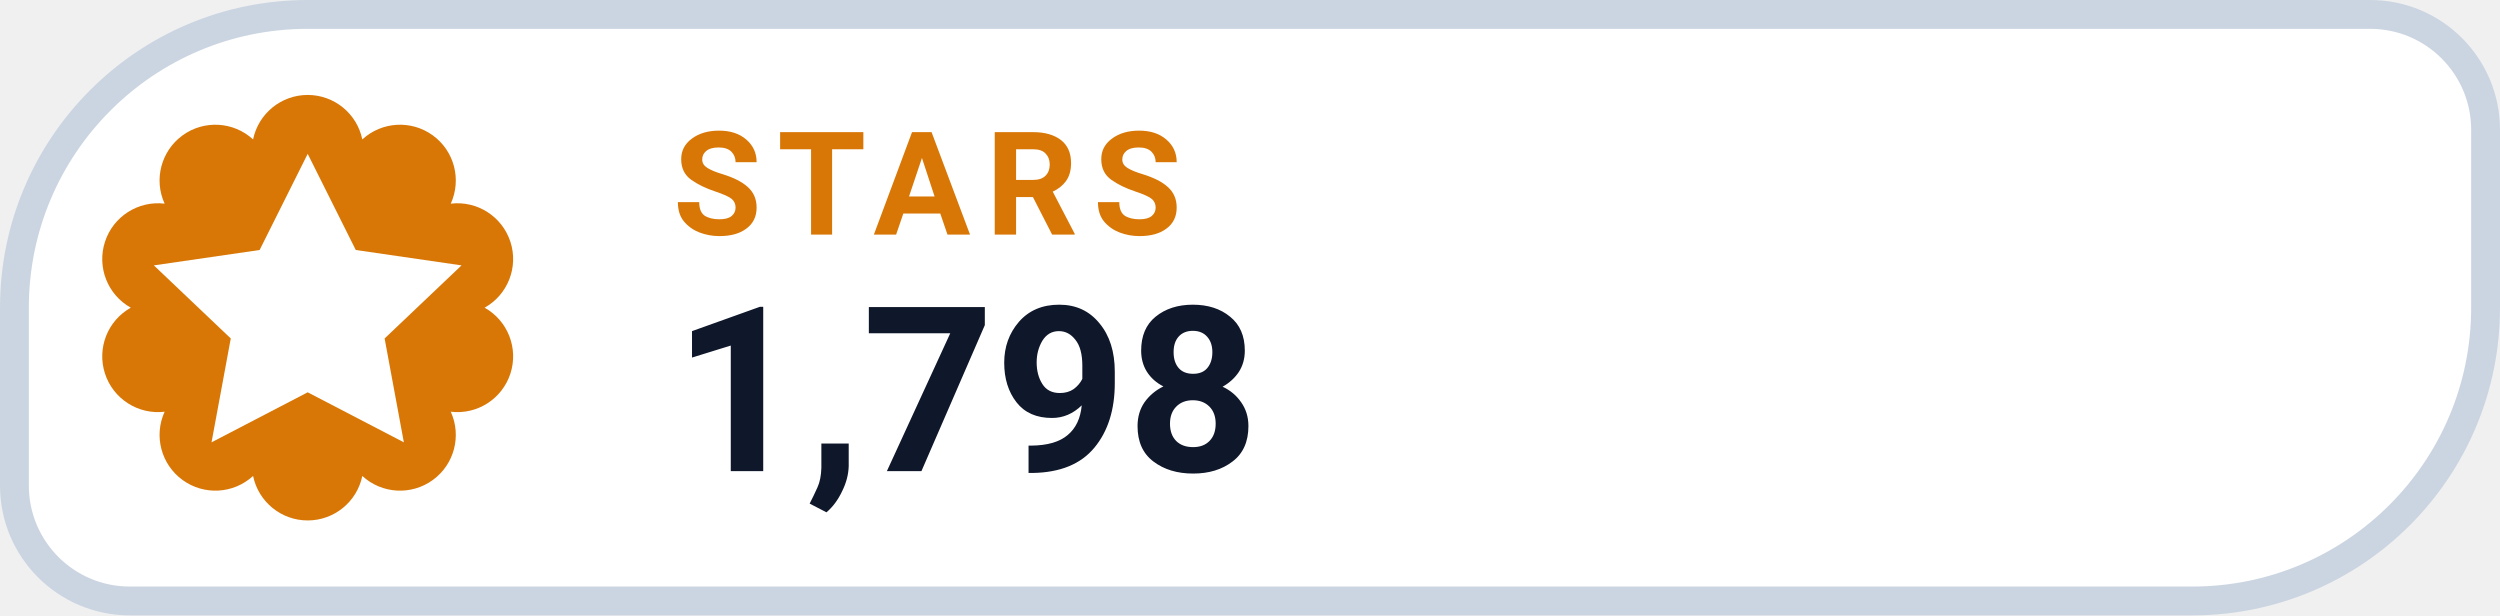
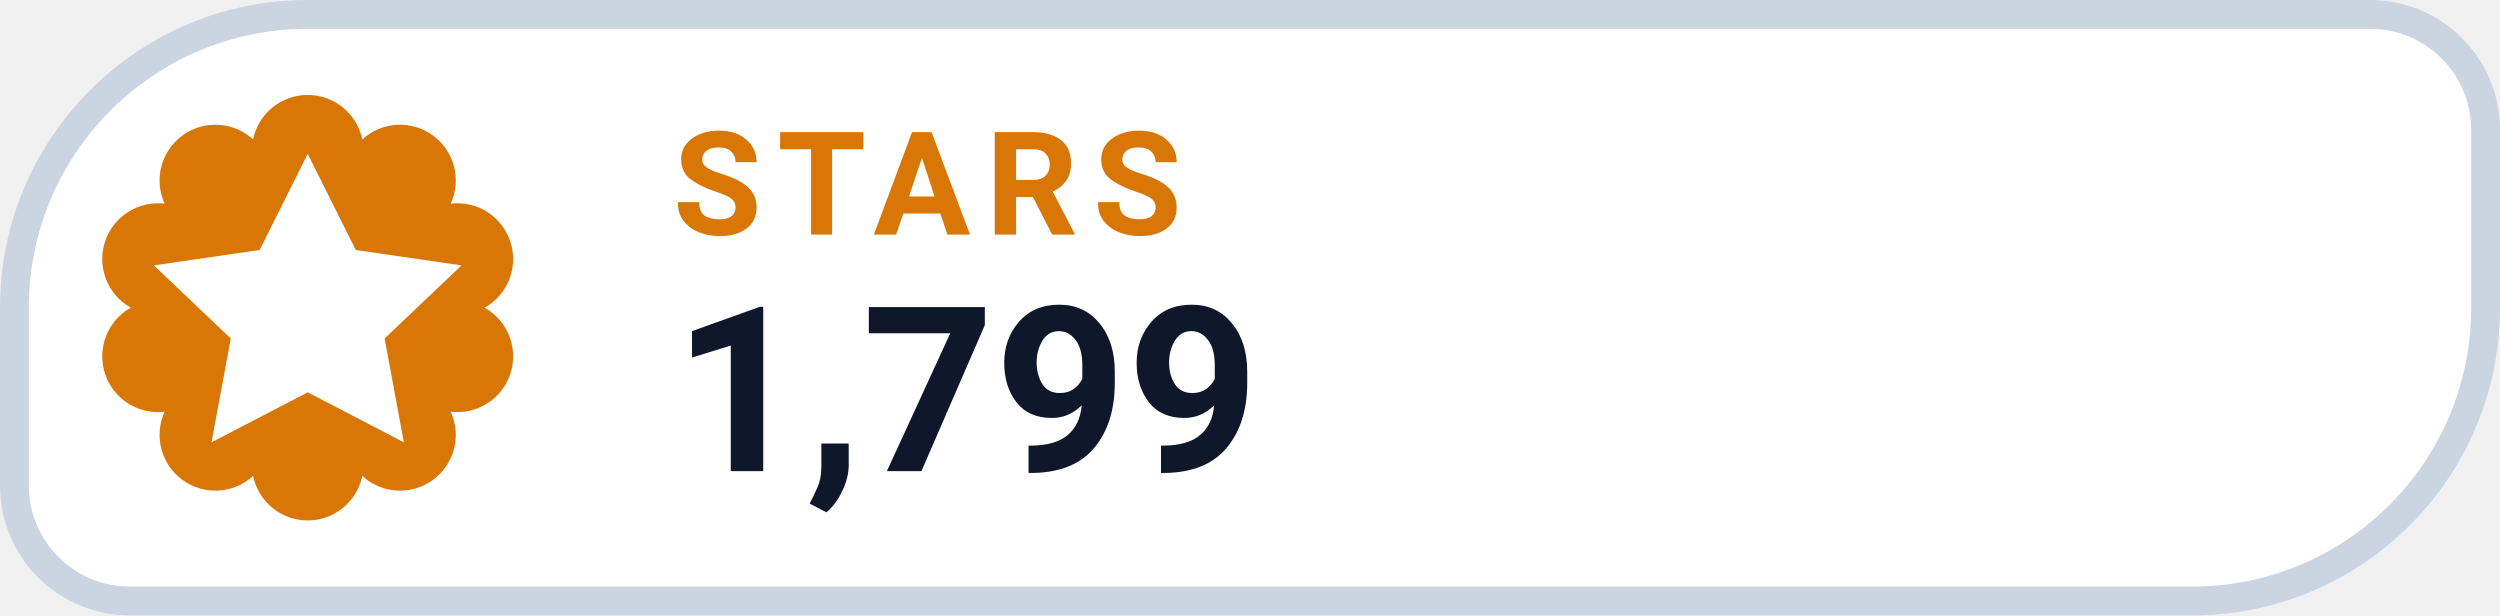
- <svg xmlns="http://www.w3.org/2000/svg" width="130" height="32" viewBox="0 0 130 32" role="img" aria-label="STARS 1,798">
+ <svg xmlns="http://www.w3.org/2000/svg" width="130" height="32" viewBox="0 0 130 32" role="img" aria-label="STARS 1,799">
  <path d="M 16.00 0.75 H 123.25 A 6.00 6.00 0 0 1 129.25 6.75 V 16.00 A 15.25 15.25 0 0 1 114.00 31.25 H 6.75 A 6.00 6.00 0 0 1 0.75 25.25 V 16.00 A 15.25 15.25 0 0 1 16.00 0.75 Z" fill="#FFFFFF" stroke="#CBD5E1" stroke-width="1.5" />
  <path d="M 13.16 7.25 A 2.90 2.90 0 0 1 18.84 7.25 A 2.90 2.90 0 0 1 23.44 10.59 A 2.90 2.90 0 0 1 25.20 16.00 A 2.90 2.90 0 0 1 23.44 21.41 A 2.90 2.90 0 0 1 18.84 24.75 A 2.90 2.90 0 0 1 13.16 24.75 A 2.90 2.90 0 0 1 8.56 21.41 A 2.90 2.90 0 0 1 6.80 16.00 A 2.90 2.90 0 0 1 8.56 10.59 A 2.90 2.90 0 0 1 13.16 7.25 Z" fill="#D97706" />
  <g transform="translate(16 16)" style="color:#FFFFFF;">
    <path d="M0 -8 l2.5 5 5.5 .8 -4 3.8 1 5.4 -5 -2.6 -5 2.6 1 -5.4 -4 -3.8 5.5 -.8 Z" fill="currentColor" />
  </g>
  <text x="35" y="12.2" fill="#D97706" font-family="-apple-system,BlinkMacSystemFont,'Segoe UI',Roboto,Helvetica,Arial,sans-serif" font-size="7.5" font-weight="700" letter-spacing=".8">STARS</text>
-   <text x="35" y="24.5" fill="#0F172A" font-family="-apple-system,BlinkMacSystemFont,'Segoe UI',Roboto,Helvetica,Arial,sans-serif" font-size="12" font-weight="750">1,798</text>
+   <text x="35" y="24.5" fill="#0F172A" font-family="-apple-system,BlinkMacSystemFont,'Segoe UI',Roboto,Helvetica,Arial,sans-serif" font-size="12" font-weight="750">1,799</text>
</svg>
